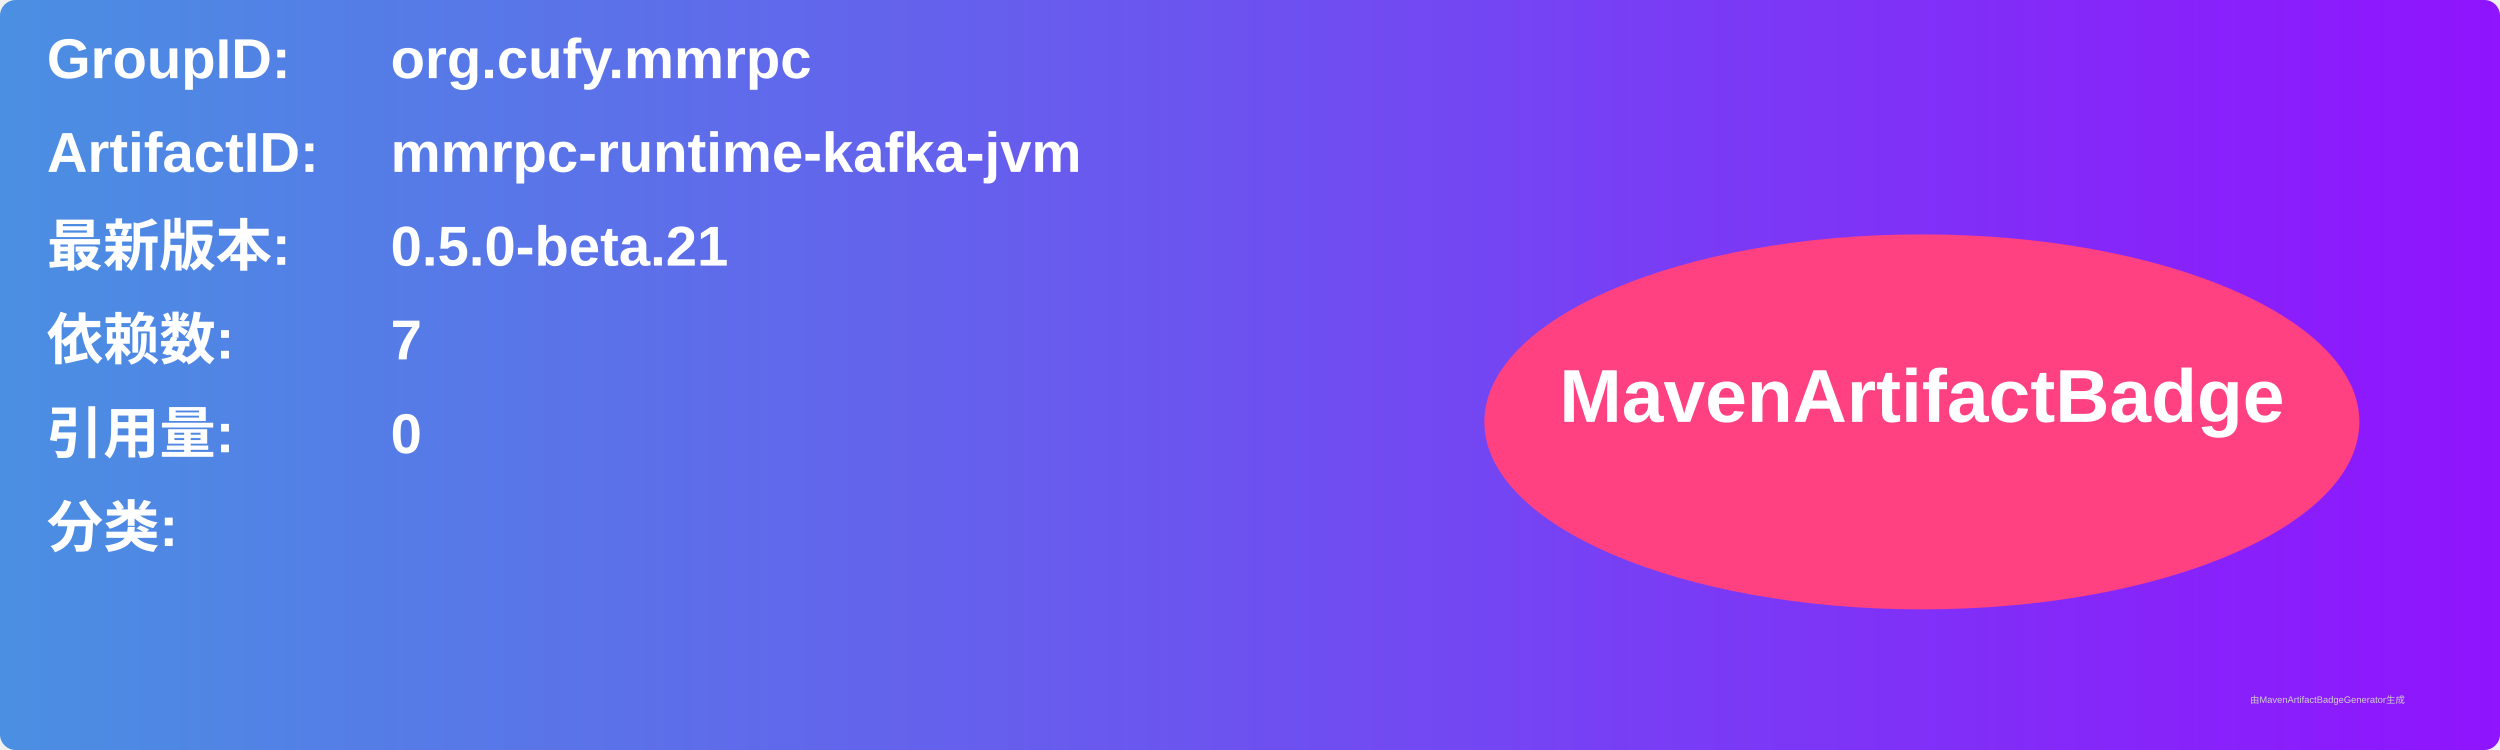
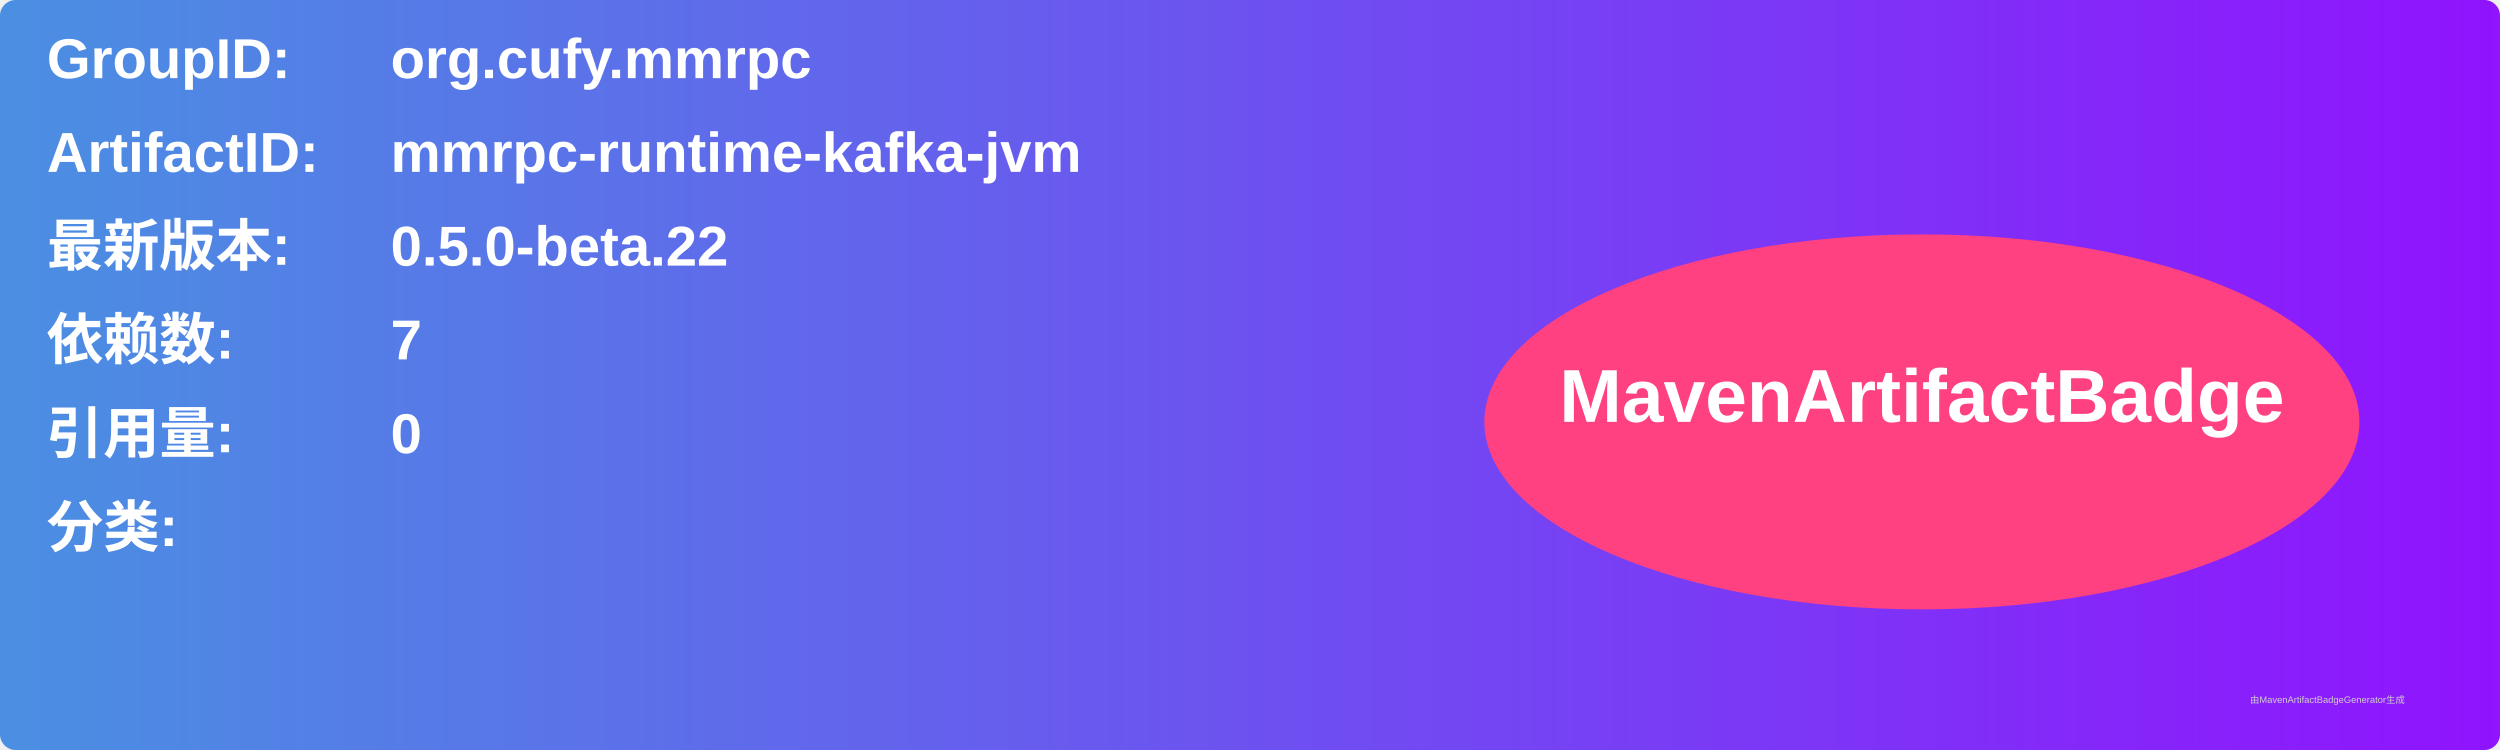
<svg xmlns="http://www.w3.org/2000/svg" width="800" height="240" viewBox="0 0 800 240">
  <linearGradient id="grad" x1="0%" y1="0%" x2="100%" y2="0%">
    <stop offset="0%" stop-color="#4a90e2" />
    <stop offset="100%" stop-color="#9013fe" />
  </linearGradient>
  <rect width="100%" height="100%" rx="5" ry="5" fill="url(#grad)" />
  <g transform="translate(15, 15)">
    <text x="0" y="10" font-family="Arial" font-size="18" fill="white" font-weight="bold" width="260">GroupID:</text>
    <text x="110" y="10" font-family="Arial" font-size="18" fill="white" font-weight="bold" width="460">org.cufy.mmrpc</text>
    <text x="0" y="40" font-family="Arial" font-size="18" fill="white" font-weight="bold" width="260">ArtifactID:</text>
    <text x="110" y="40" font-family="Arial" font-size="18" fill="white" font-weight="bold" width="460">mmrpc-runtime-kafka-jvm</text>
    <text x="0" y="70" font-family="Arial" font-size="18" fill="white" font-weight="bold">最新版本:</text>
    <text x="110" y="70" font-family="Arial" font-size="18" fill="white" font-weight="bold">
-       <tspan font-weight="bold">0.5.0-beta.21</tspan>
+       <tspan font-weight="bold">0.5.0-beta.22</tspan>
    </text>
    <text x="0" y="100" font-family="Arial" font-size="18" fill="white" font-weight="bold">依赖数: </text>
    <text x="110" y="100" font-family="Arial" font-size="18" fill="white">
      <tspan font-weight="bold">7</tspan>
    </text>
    <text x="0" y="130" font-family="Arial" font-size="18" fill="white" font-weight="bold">引用量: </text>
    <text x="110" y="130" font-family="Arial" font-size="18" fill="white">
      <tspan font-weight="bold">0</tspan>
    </text>
    <text x="0" y="160" font-family="Arial" font-size="18" fill="white" font-weight="bold">分类:</text>
    <text x="10" y="190" font-family="Arial" font-size="10" fill="white">
      <tspan font-weight="bold" />
    </text>
    <ellipse cx="600" cy="120" rx="140" ry="60" fill="#ff4081" />
    <text x="600" y="120" text-anchor="middle" font-family="Arial" font-size="24" fill="white" font-weight="bold">MavenArtifactBadge</text>
  </g>
  <text x="720" y="225" font-family="Arial" font-size="3" fill="#d0d0d0">由MavenArtifactBadgeGenerator生成</text>
</svg>
